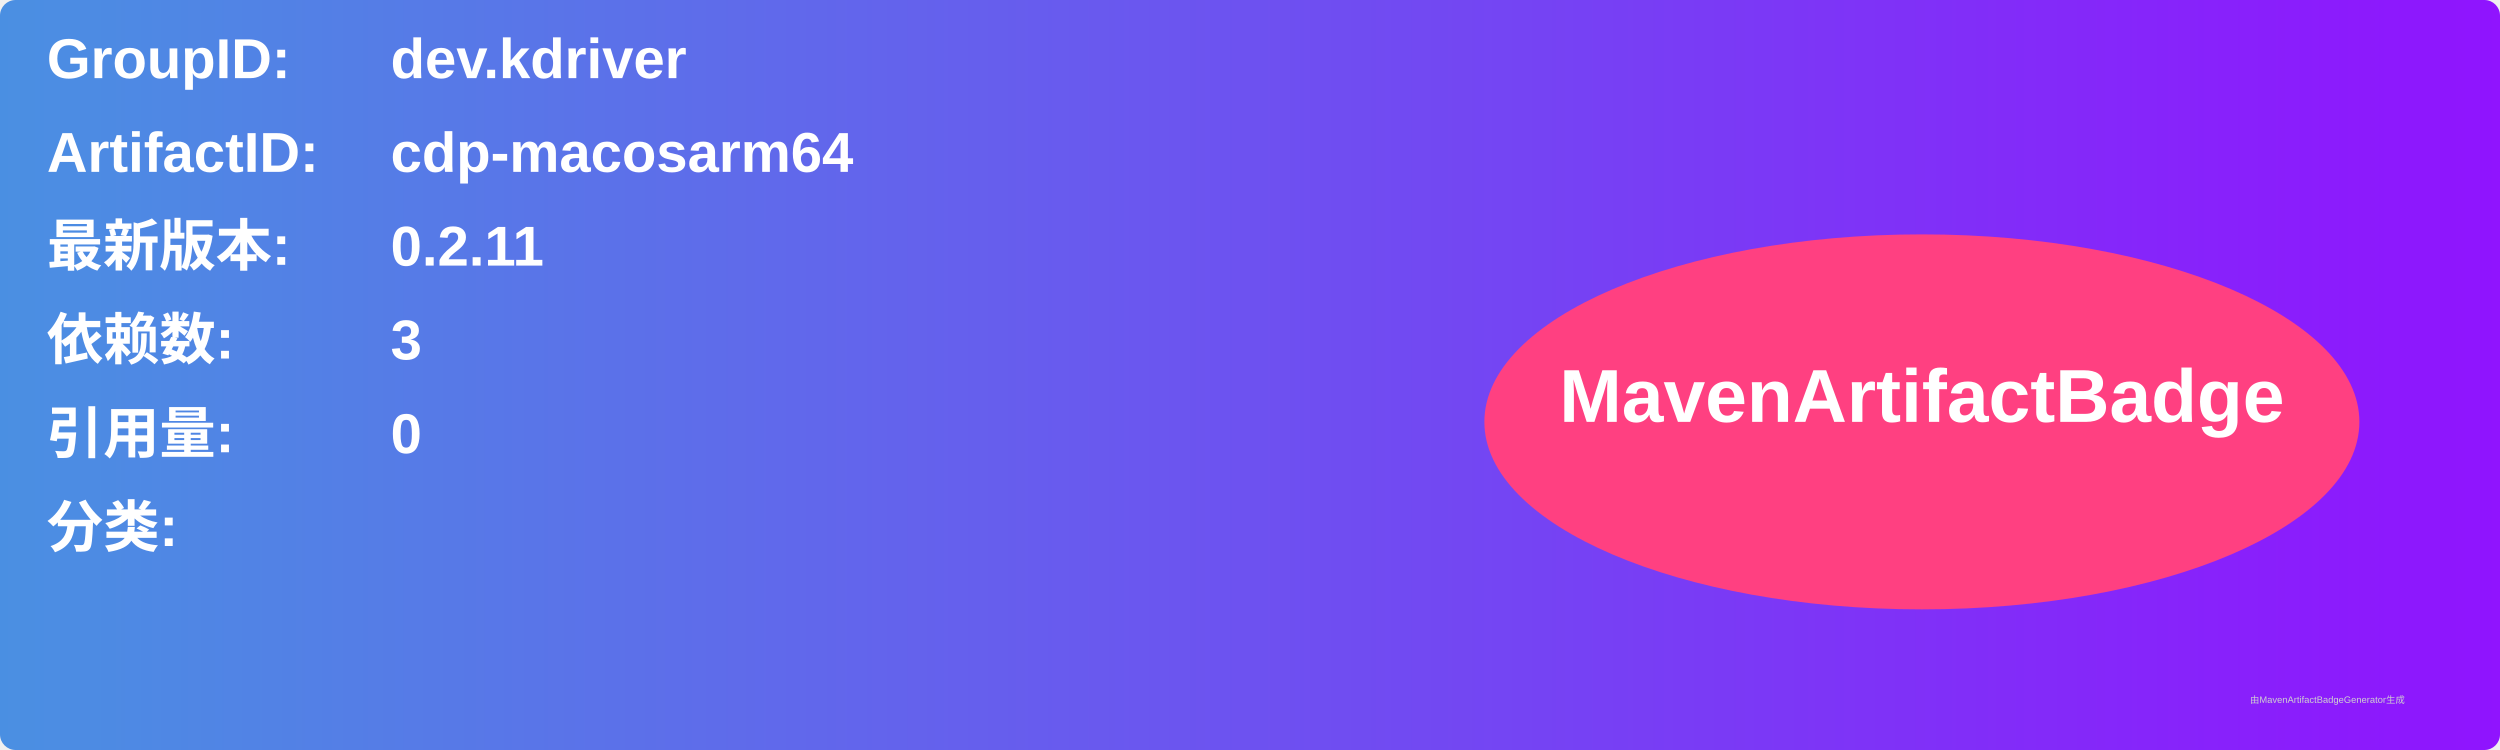
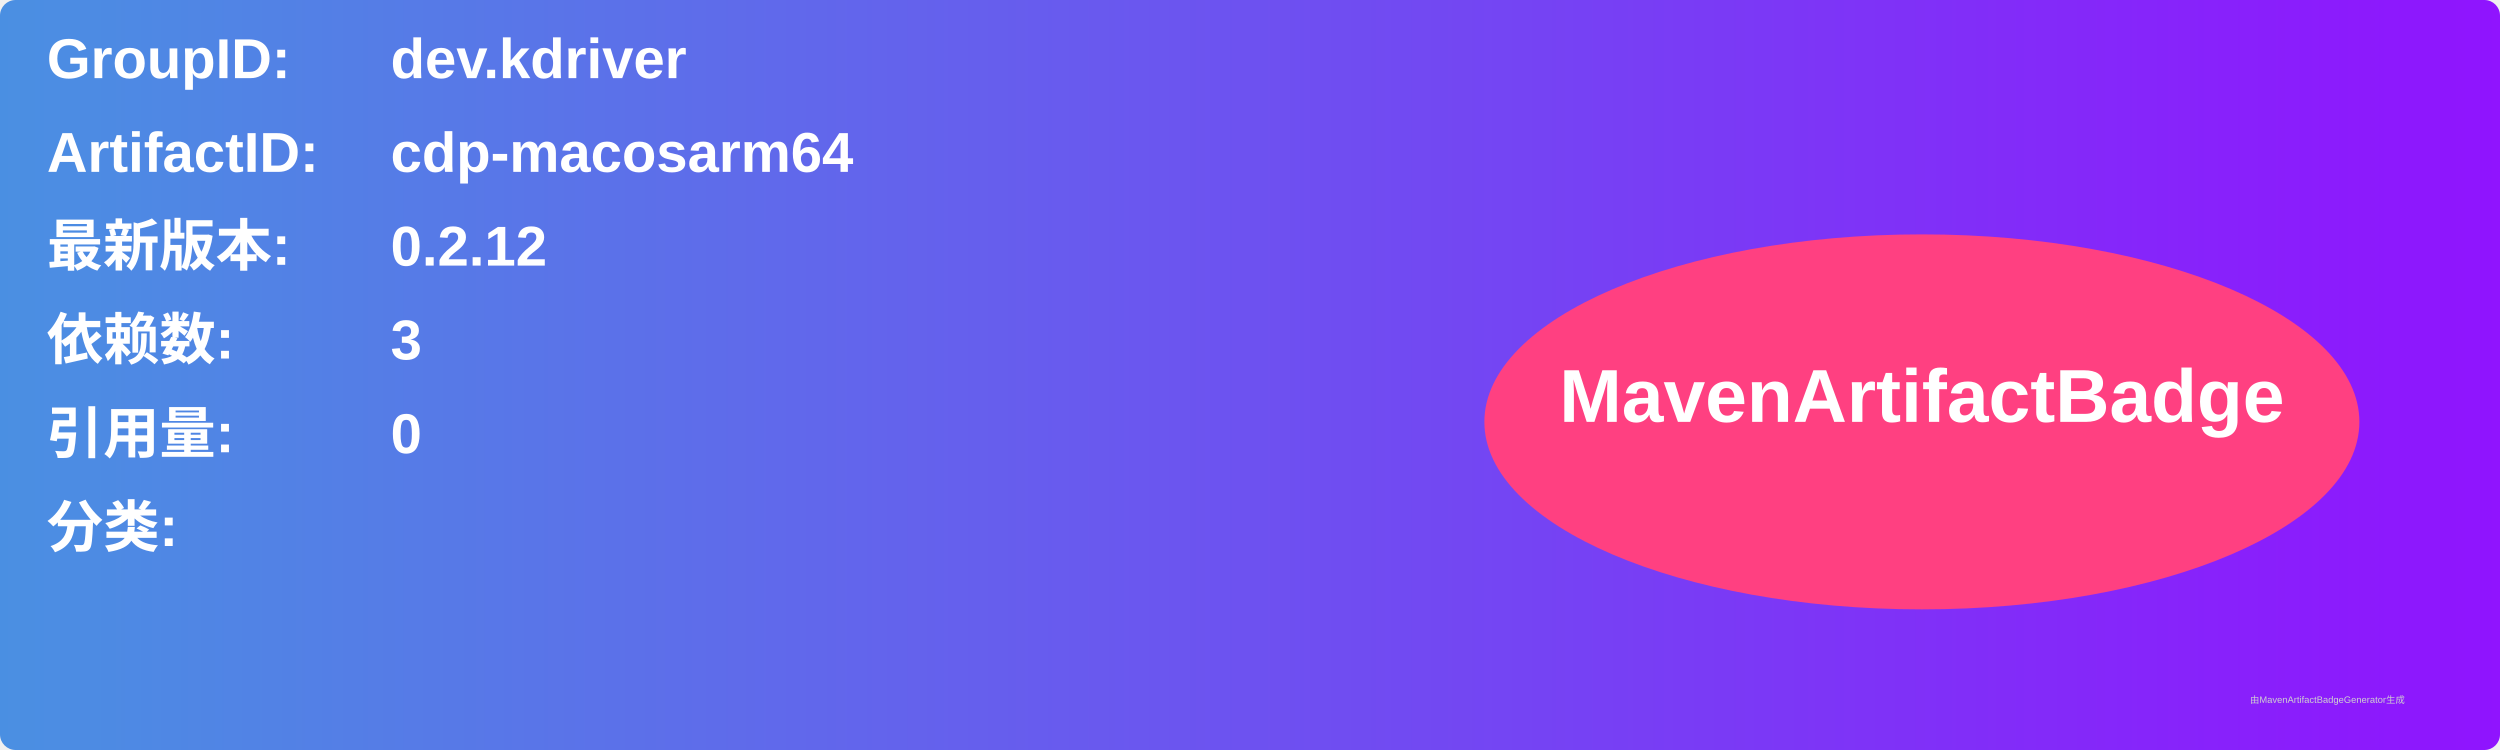
<svg xmlns="http://www.w3.org/2000/svg" width="800" height="240" viewBox="0 0 800 240">
  <linearGradient id="grad" x1="0%" y1="0%" x2="100%" y2="0%">
    <stop offset="0%" stop-color="#4a90e2" />
    <stop offset="100%" stop-color="#9013fe" />
  </linearGradient>
  <rect width="100%" height="100%" rx="5" ry="5" fill="url(#grad)" />
  <g transform="translate(15, 15)">
    <text x="0" y="10" font-family="Arial" font-size="18" fill="white" font-weight="bold" width="260">GroupID:</text>
    <text x="110" y="10" font-family="Arial" font-size="18" fill="white" font-weight="bold" width="460">dev.kdriver</text>
    <text x="0" y="40" font-family="Arial" font-size="18" fill="white" font-weight="bold" width="260">ArtifactID:</text>
    <text x="110" y="40" font-family="Arial" font-size="18" fill="white" font-weight="bold" width="460">cdp-macosarm64</text>
    <text x="0" y="70" font-family="Arial" font-size="18" fill="white" font-weight="bold">最新版本:</text>
    <text x="110" y="70" font-family="Arial" font-size="18" fill="white" font-weight="bold">
-       <tspan font-weight="bold">0.2.11</tspan>
+       <tspan font-weight="bold">0.2.12</tspan>
    </text>
    <text x="0" y="100" font-family="Arial" font-size="18" fill="white" font-weight="bold">依赖数: </text>
    <text x="110" y="100" font-family="Arial" font-size="18" fill="white">
      <tspan font-weight="bold">3</tspan>
    </text>
    <text x="0" y="130" font-family="Arial" font-size="18" fill="white" font-weight="bold">引用量: </text>
    <text x="110" y="130" font-family="Arial" font-size="18" fill="white">
      <tspan font-weight="bold">0</tspan>
    </text>
    <text x="0" y="160" font-family="Arial" font-size="18" fill="white" font-weight="bold">分类:</text>
    <text x="10" y="190" font-family="Arial" font-size="10" fill="white">
      <tspan font-weight="bold" />
    </text>
    <ellipse cx="600" cy="120" rx="140" ry="60" fill="#ff4081" />
    <text x="600" y="120" text-anchor="middle" font-family="Arial" font-size="24" fill="white" font-weight="bold">MavenArtifactBadge</text>
  </g>
  <text x="720" y="225" font-family="Arial" font-size="3" fill="#d0d0d0">由MavenArtifactBadgeGenerator生成</text>
</svg>
